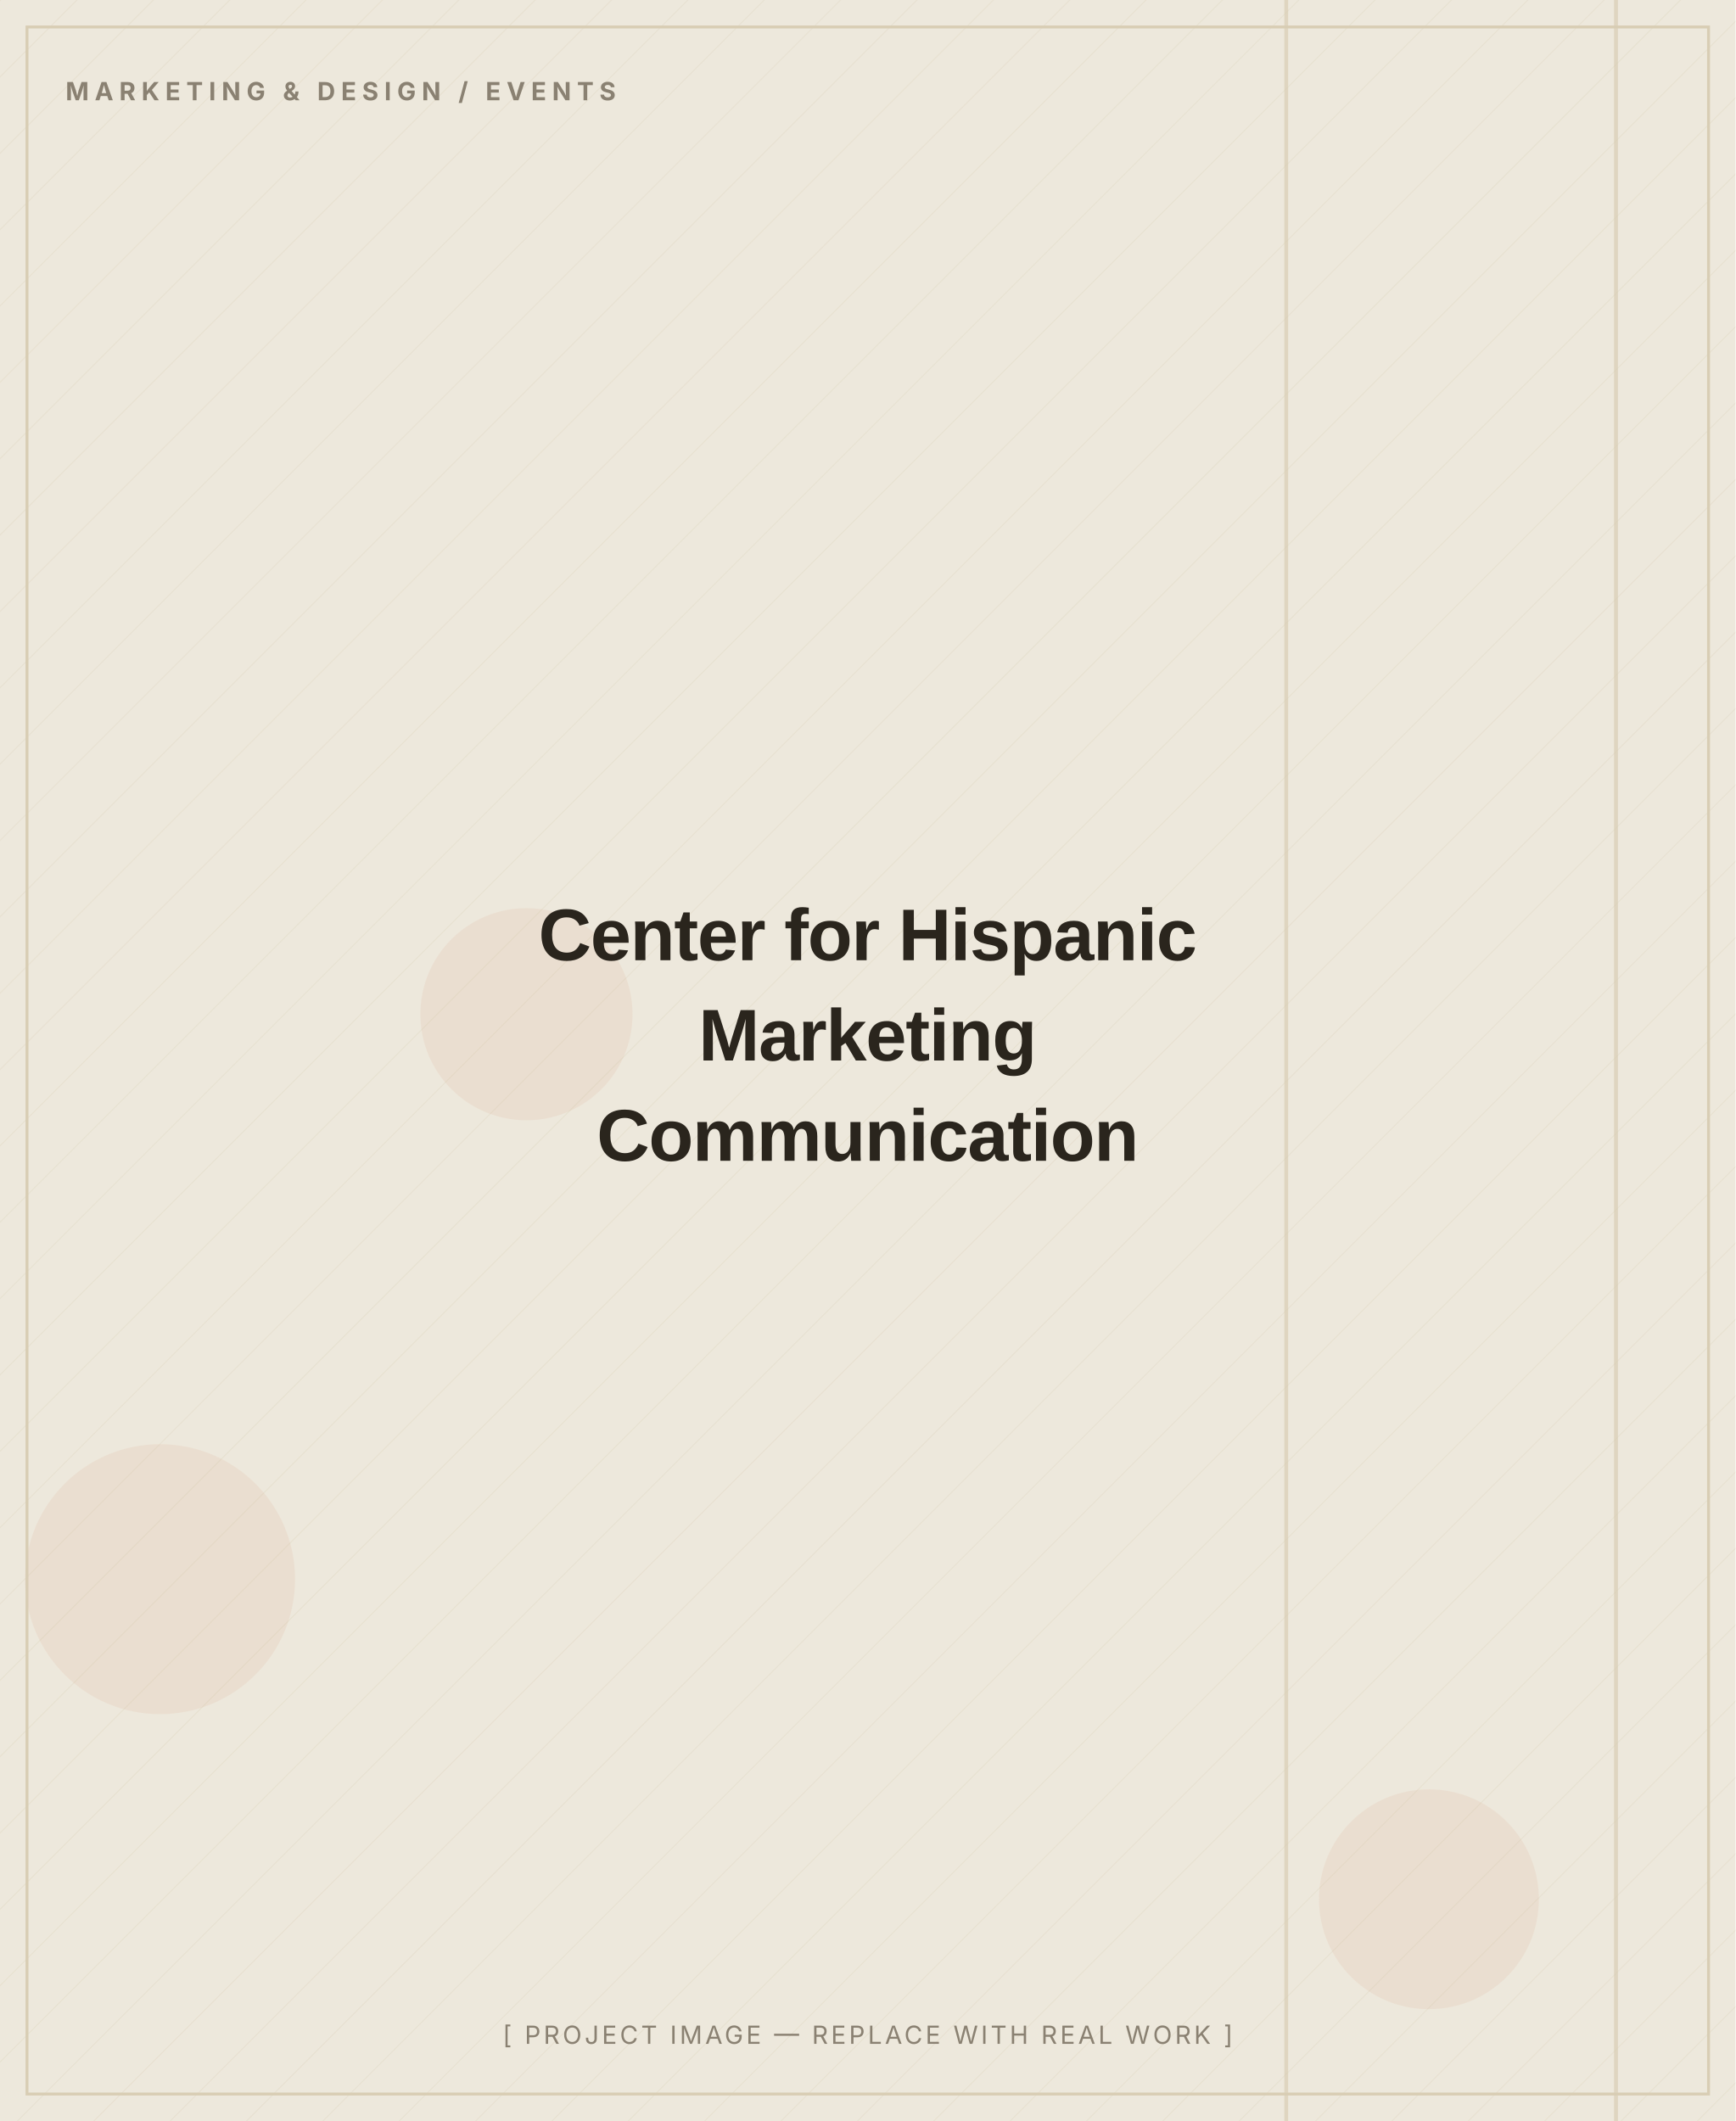
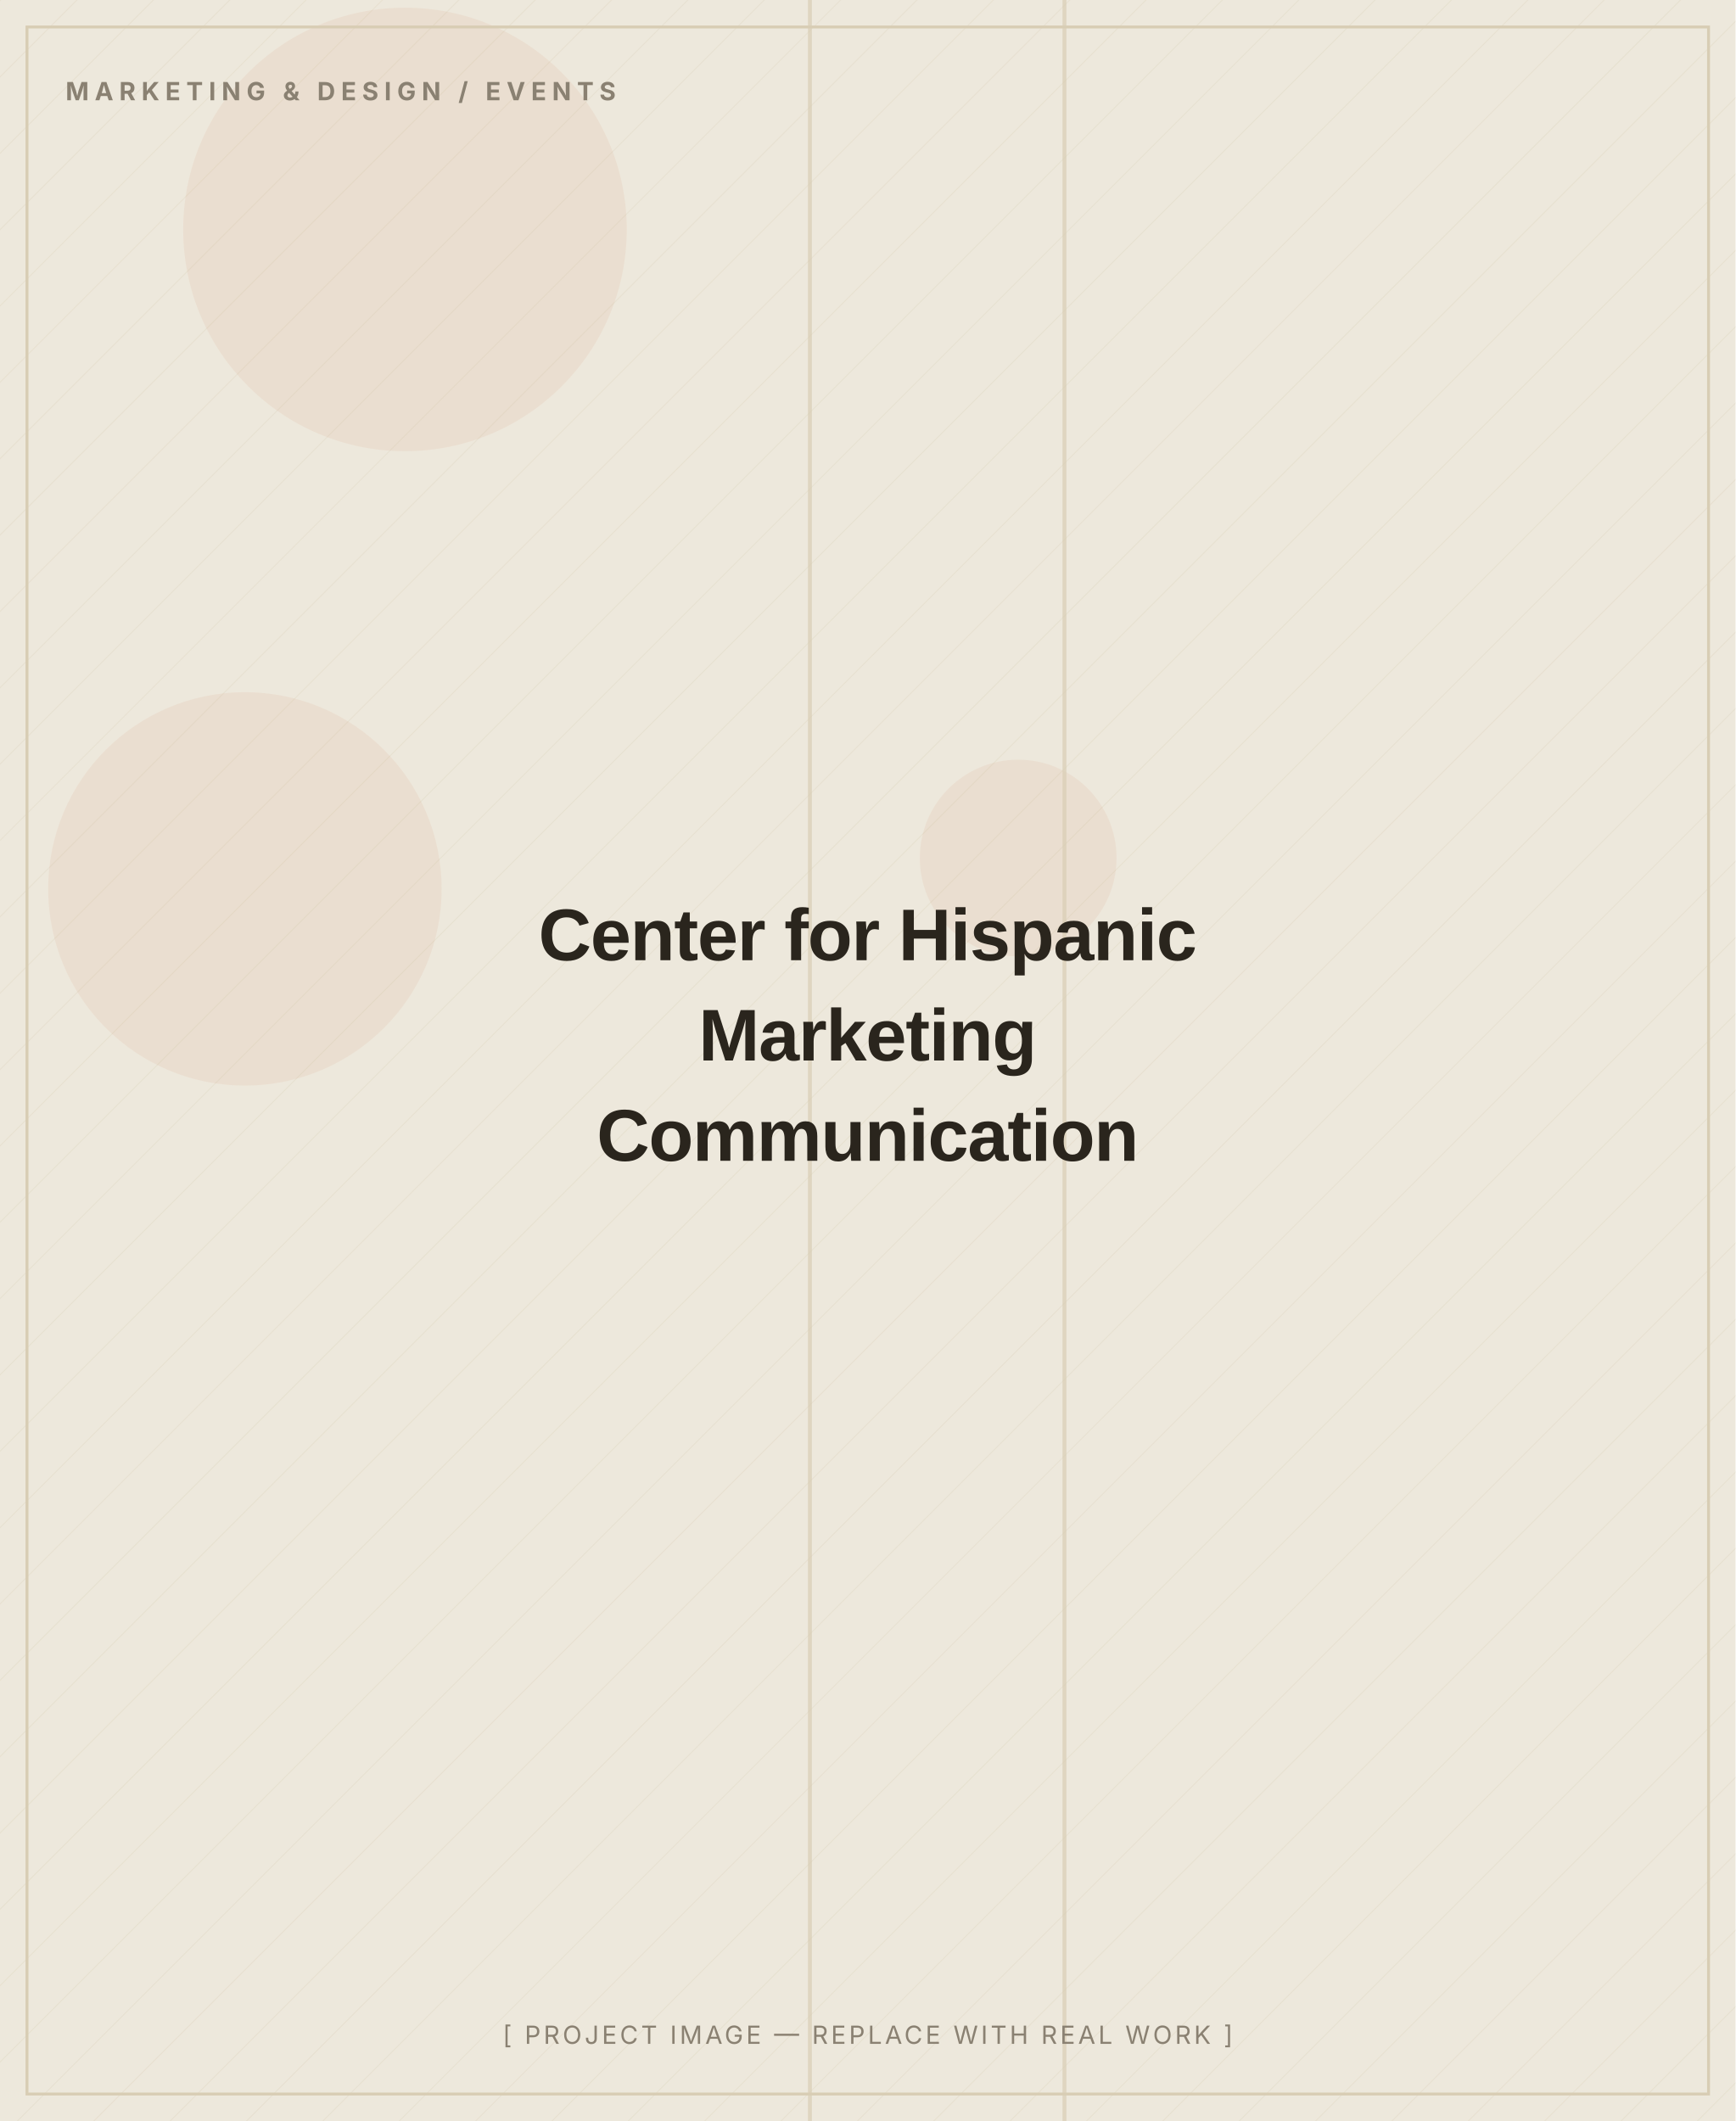
<svg xmlns="http://www.w3.org/2000/svg" width="900" height="1100" viewBox="0 0 900 1100" role="img" aria-label="Center for Hispanic Marketing Communication — placeholder image">
  <defs>
    <pattern id="d" width="28" height="28" patternUnits="userSpaceOnUse" patternTransform="rotate(45)">
      <line x1="0" y1="0" x2="0" y2="28" stroke="#D8CDB4" stroke-width="1" opacity="0.5" />
    </pattern>
  </defs>
  <rect width="900" height="1100" fill="#EDE8DC" />
  <rect width="900" height="1100" fill="url(#d)" opacity="0.55" />
-   <circle cx="741" cy="985" r="57" fill="#C2410C" opacity="0.06" />
-   <circle cx="273" cy="526" r="55" fill="#C2410C" opacity="0.06" />
-   <circle cx="83" cy="819" r="70" fill="#C2410C" opacity="0.06" />
-   <rect x="666" y="0" width="2" height="1100" fill="#D8CDB4" opacity="0.7" />
-   <rect x="837" y="0" width="2" height="1100" fill="#D8CDB4" opacity="0.7" />
+   <circle cx="127" cy="461" r="102" fill="#C2410C" opacity="0.06" />
+   <circle cx="528" cy="445" r="51" fill="#C2410C" opacity="0.06" />
+   <circle cx="210" cy="119" r="115" fill="#C2410C" opacity="0.06" />
+   <rect x="419" y="0" width="2" height="1100" fill="#D8CDB4" opacity="0.7" />
+   <rect x="551" y="0" width="2" height="1100" fill="#D8CDB4" opacity="0.7" />
  <rect x="14" y="14" width="872" height="1072" fill="none" stroke="#D8CDB4" stroke-width="1.5" />
  <text x="34" y="52" font-family="Inter, Arial, sans-serif" font-weight="700" font-size="13" letter-spacing="3" fill="#8A8172">MARKETING &amp; DESIGN / EVENTS</text>
  <text x="450.0" y="498.0" text-anchor="middle" font-family="Archivo, Arial, sans-serif" font-weight="800" font-size="38" letter-spacing="-0.5" fill="#2A251D">Center for Hispanic</text>
  <text x="450.0" y="550.0" text-anchor="middle" font-family="Archivo, Arial, sans-serif" font-weight="800" font-size="38" letter-spacing="-0.5" fill="#2A251D">Marketing</text>
  <text x="450.0" y="602.0" text-anchor="middle" font-family="Archivo, Arial, sans-serif" font-weight="800" font-size="38" letter-spacing="-0.5" fill="#2A251D">Communication</text>
  <text x="450.0" y="1060" text-anchor="middle" font-family="Inter, Arial, sans-serif" font-size="13" letter-spacing="1.5" fill="#8A8172">[ PROJECT IMAGE — REPLACE WITH REAL WORK ]</text>
</svg>
